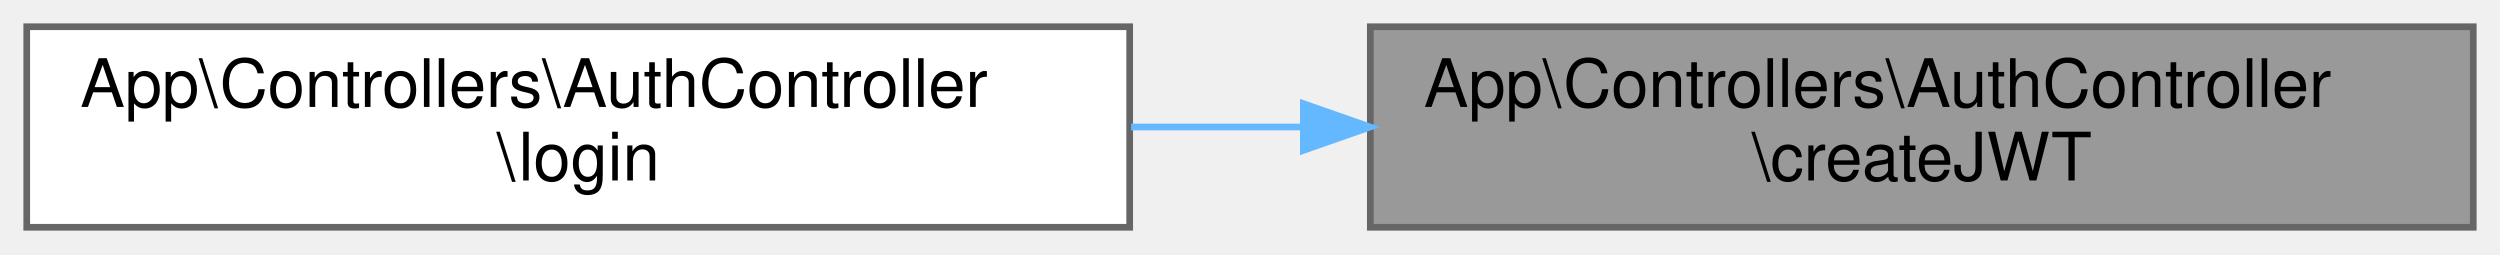
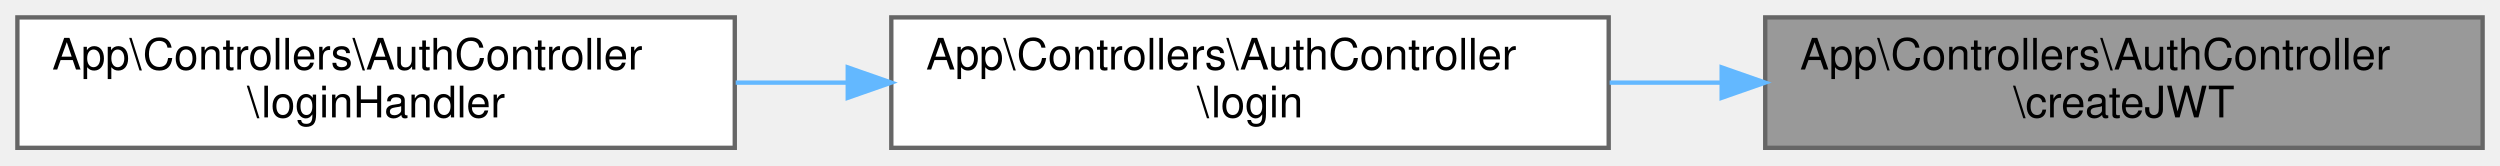
- <svg xmlns="http://www.w3.org/2000/svg" xmlns:xlink="http://www.w3.org/1999/xlink" width="374pt" height="38pt" viewBox="0.00 0.00 374.00 38.00">
+ <svg xmlns="http://www.w3.org/2000/svg" xmlns:xlink="http://www.w3.org/1999/xlink" width="575pt" height="38pt" viewBox="0.00 0.00 575.00 38.00">
  <g id="graph0" class="graph" transform="scale(1 1) rotate(0) translate(4 34)">
    <g id="Node000001" class="node">
      <g id="a_Node000001">
        <a xlink:title="Crea un token JWT para el usuario.">
-           <polygon fill="#999999" stroke="#666666" points="366,-30 201,-30 201,0 366,0 366,-30" />
-           <text text-anchor="start" x="209" y="-18" font-family="Helvetica,sans-Serif" font-size="10.00">App\Controllers\AuthController</text>
-           <text text-anchor="middle" x="283.5" y="-7" font-family="Helvetica,sans-Serif" font-size="10.00">\createJWT</text>
+           <polygon fill="#999999" stroke="#666666" points="567,-30 402,-30 402,0 567,0 567,-30" />
+           <text text-anchor="start" x="410" y="-18" font-family="Helvetica,sans-Serif" font-size="10.00">App\Controllers\AuthController</text>
+           <text text-anchor="middle" x="484.5" y="-7" font-family="Helvetica,sans-Serif" font-size="10.00">\createJWT</text>
        </a>
      </g>
    </g>
    <g id="Node000002" class="node">
      <g id="a_Node000002">
        <a xlink:href="classApp_1_1Controllers_1_1AuthController.html#af4914b619824cf44e74a5c7c625cab73" target="_top" xlink:title="Inicia sesión de un usuario.">
-           <polygon fill="white" stroke="#666666" points="165,-30 0,-30 0,0 165,0 165,-30" />
-           <text text-anchor="start" x="8" y="-18" font-family="Helvetica,sans-Serif" font-size="10.00">App\Controllers\AuthController</text>
-           <text text-anchor="middle" x="82.5" y="-7" font-family="Helvetica,sans-Serif" font-size="10.00">\login</text>
+           <polygon fill="white" stroke="#666666" points="366,-30 201,-30 201,0 366,0 366,-30" />
+           <text text-anchor="start" x="209" y="-18" font-family="Helvetica,sans-Serif" font-size="10.00">App\Controllers\AuthController</text>
+           <text text-anchor="middle" x="283.5" y="-7" font-family="Helvetica,sans-Serif" font-size="10.00">\login</text>
        </a>
      </g>
    </g>
    <g id="edge1_Node000001_Node000002" class="edge">
      <g id="a_edge1_Node000001_Node000002">
+         <a xlink:title=" ">
+           <path fill="none" stroke="#63b8ff" d="M391.96,-15C383.37,-15 374.7,-15 366.21,-15" />
+           <polygon fill="#63b8ff" stroke="#63b8ff" points="391.98,-18.5 401.98,-15 391.98,-11.5 391.98,-18.5" />
+         </a>
+       </g>
+     </g>
+     <g id="Node000003" class="node">
+       <g id="a_Node000003">
+         <a xlink:href="classApp_1_1Controllers_1_1AuthController.html#a2898c39d96be7bc4075106d3ffa29d86" target="_top" xlink:title="Maneja la solicitud de inicio de sesión.">
+           <polygon fill="white" stroke="#666666" points="165,-30 0,-30 0,0 165,0 165,-30" />
+           <text text-anchor="start" x="8" y="-18" font-family="Helvetica,sans-Serif" font-size="10.00">App\Controllers\AuthController</text>
+           <text text-anchor="middle" x="82.5" y="-7" font-family="Helvetica,sans-Serif" font-size="10.00">\loginHandler</text>
+         </a>
+       </g>
+     </g>
+     <g id="edge2_Node000002_Node000003" class="edge">
+       <g id="a_edge2_Node000002_Node000003">
        <a xlink:title=" ">
          <path fill="none" stroke="#63b8ff" d="M190.96,-15C182.37,-15 173.7,-15 165.21,-15" />
          <polygon fill="#63b8ff" stroke="#63b8ff" points="190.98,-18.5 200.98,-15 190.98,-11.5 190.98,-18.5" />
        </a>
      </g>
    </g>
  </g>
</svg>
